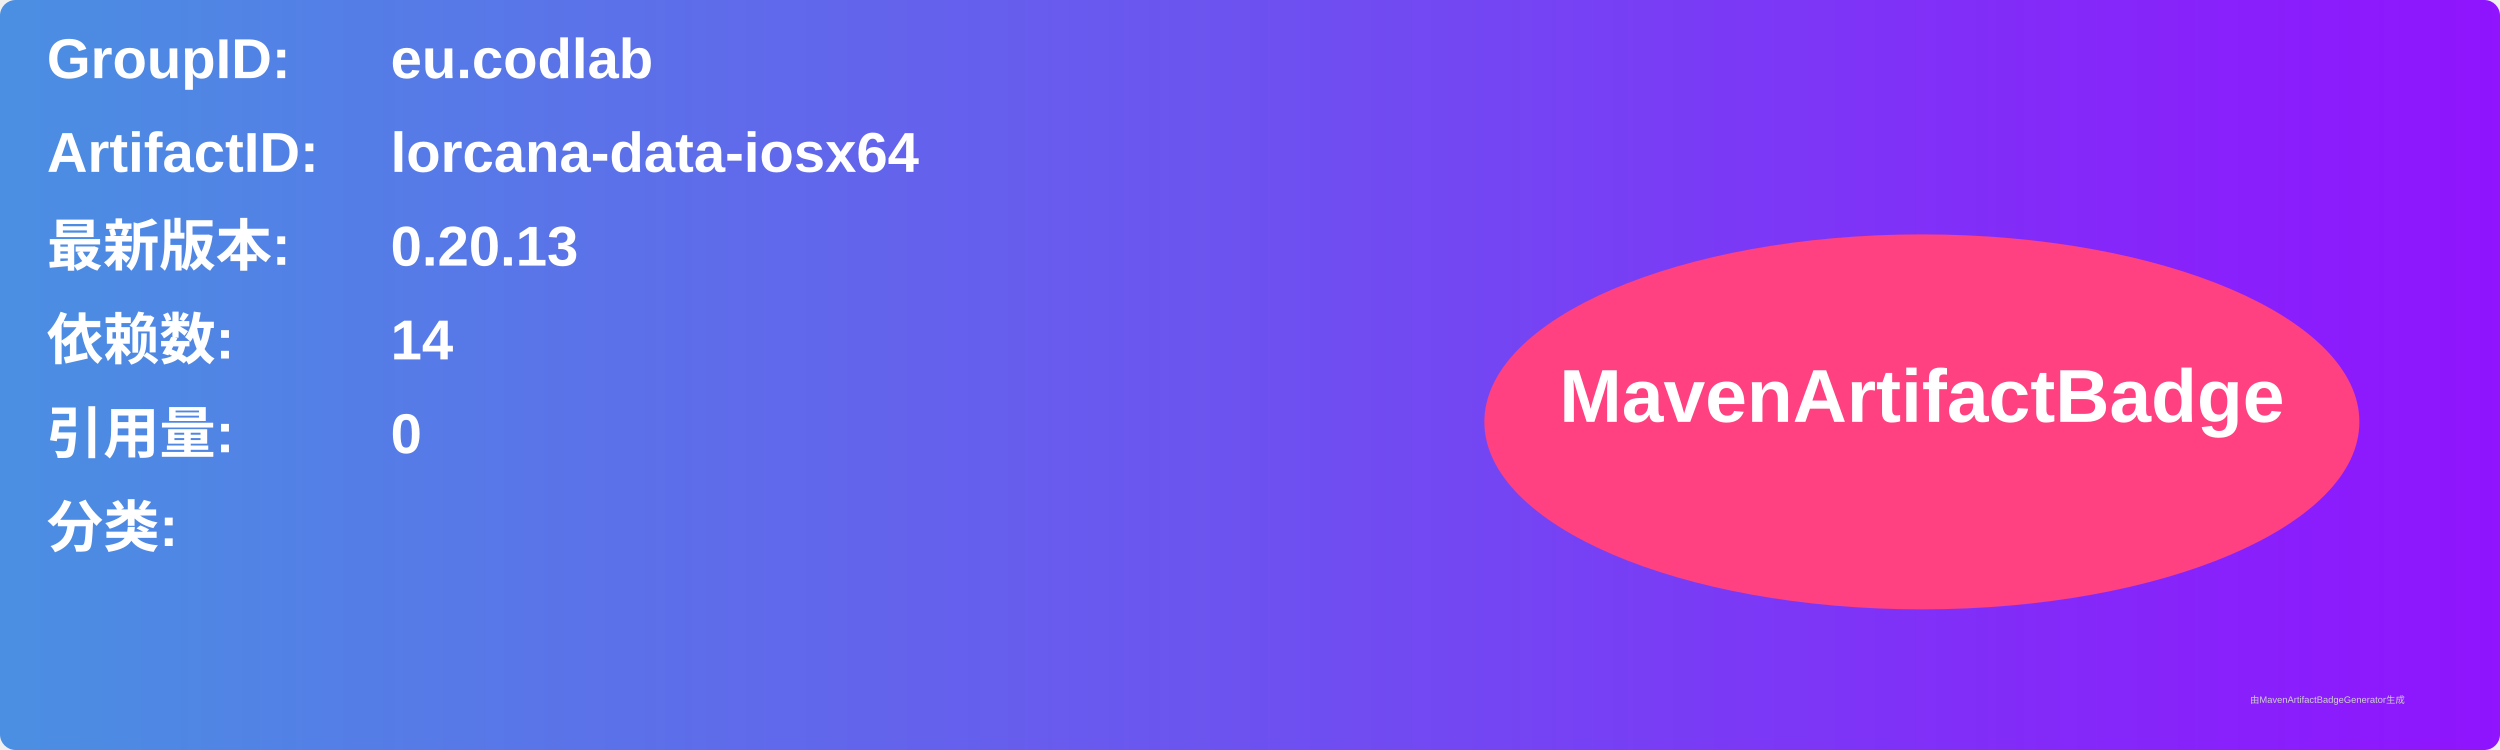
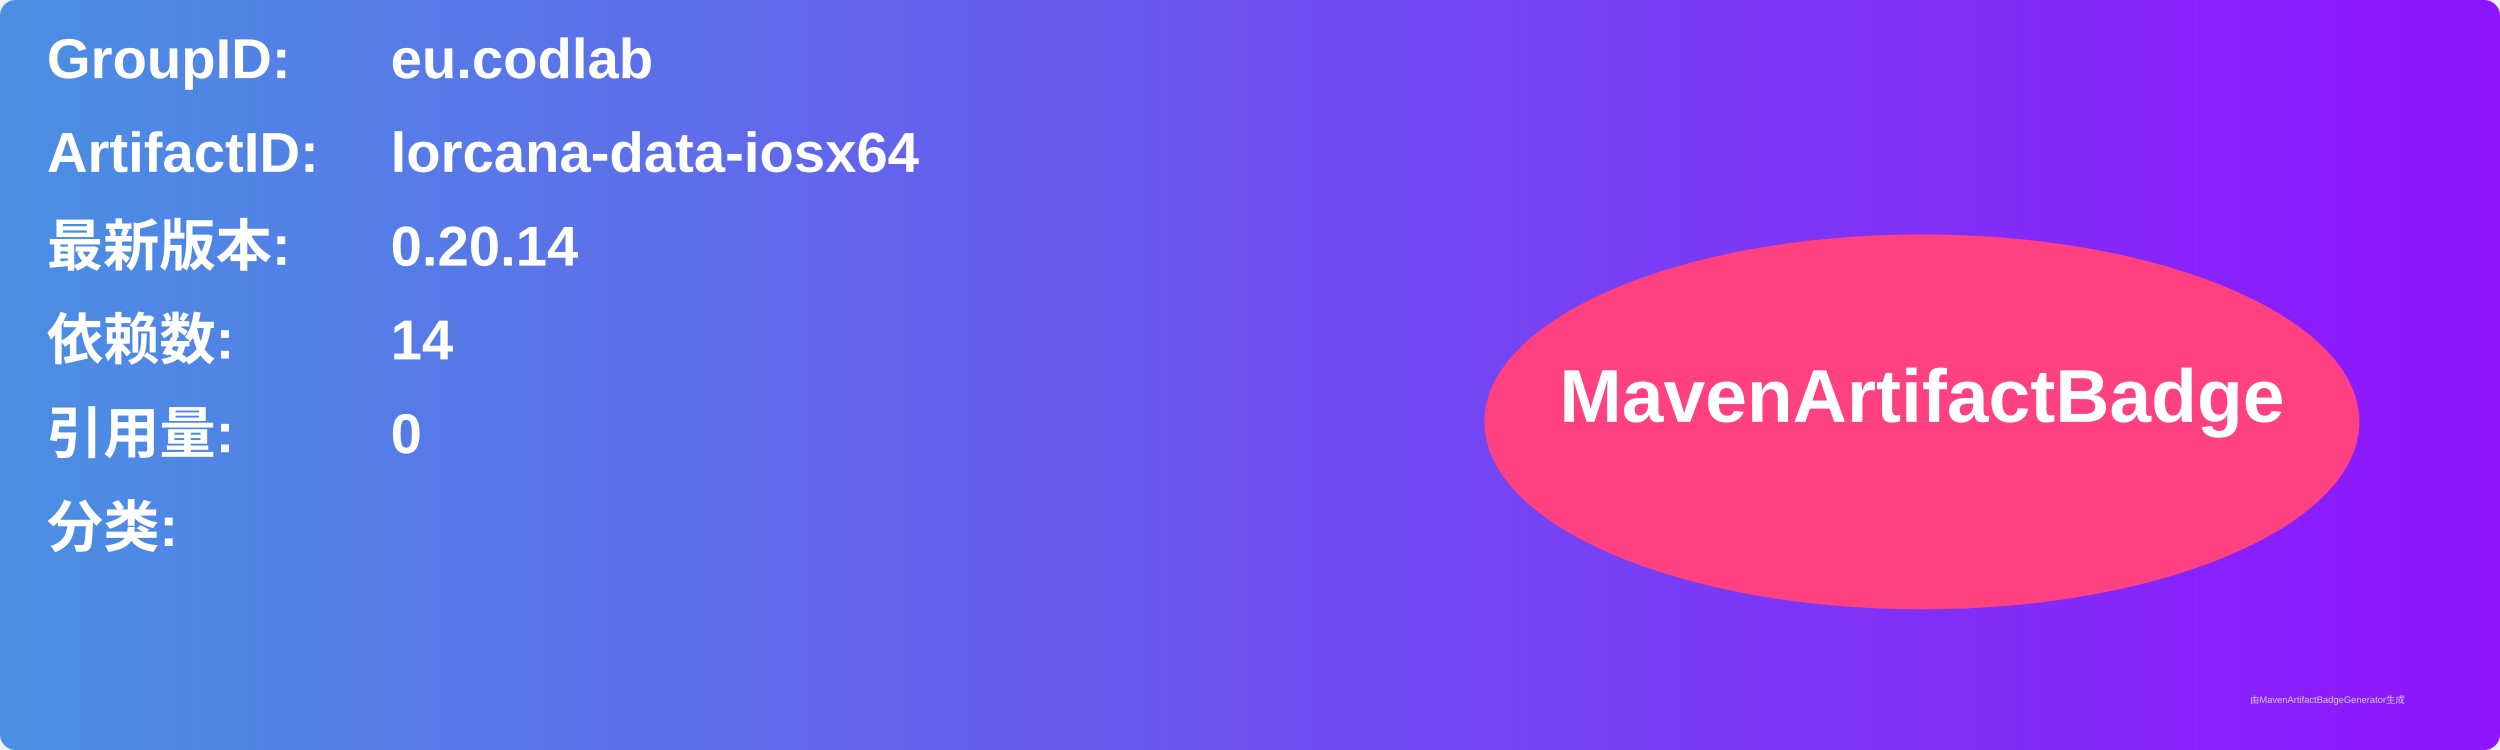
<svg xmlns="http://www.w3.org/2000/svg" width="800" height="240" viewBox="0 0 800 240">
  <linearGradient id="grad" x1="0%" y1="0%" x2="100%" y2="0%">
    <stop offset="0%" stop-color="#4a90e2" />
    <stop offset="100%" stop-color="#9013fe" />
  </linearGradient>
  <rect width="100%" height="100%" rx="5" ry="5" fill="url(#grad)" />
  <g transform="translate(15, 15)">
    <text x="0" y="10" font-family="Arial" font-size="18" fill="white" font-weight="bold" width="260">GroupID:</text>
    <text x="110" y="10" font-family="Arial" font-size="18" fill="white" font-weight="bold" width="460">eu.codlab</text>
    <text x="0" y="40" font-family="Arial" font-size="18" fill="white" font-weight="bold" width="260">ArtifactID:</text>
    <text x="110" y="40" font-family="Arial" font-size="18" fill="white" font-weight="bold" width="460">lorcana-data-iosx64</text>
    <text x="0" y="70" font-family="Arial" font-size="18" fill="white" font-weight="bold">最新版本:</text>
    <text x="110" y="70" font-family="Arial" font-size="18" fill="white" font-weight="bold">
-       <tspan font-weight="bold">0.20.13</tspan>
+       <tspan font-weight="bold">0.20.14</tspan>
    </text>
    <text x="0" y="100" font-family="Arial" font-size="18" fill="white" font-weight="bold">依赖数: </text>
    <text x="110" y="100" font-family="Arial" font-size="18" fill="white">
      <tspan font-weight="bold">14</tspan>
    </text>
    <text x="0" y="130" font-family="Arial" font-size="18" fill="white" font-weight="bold">引用量: </text>
    <text x="110" y="130" font-family="Arial" font-size="18" fill="white">
      <tspan font-weight="bold">0</tspan>
    </text>
    <text x="0" y="160" font-family="Arial" font-size="18" fill="white" font-weight="bold">分类:</text>
    <text x="10" y="190" font-family="Arial" font-size="10" fill="white">
      <tspan font-weight="bold" />
    </text>
    <ellipse cx="600" cy="120" rx="140" ry="60" fill="#ff4081" />
    <text x="600" y="120" text-anchor="middle" font-family="Arial" font-size="24" fill="white" font-weight="bold">MavenArtifactBadge</text>
  </g>
  <text x="720" y="225" font-family="Arial" font-size="3" fill="#d0d0d0">由MavenArtifactBadgeGenerator生成</text>
</svg>
